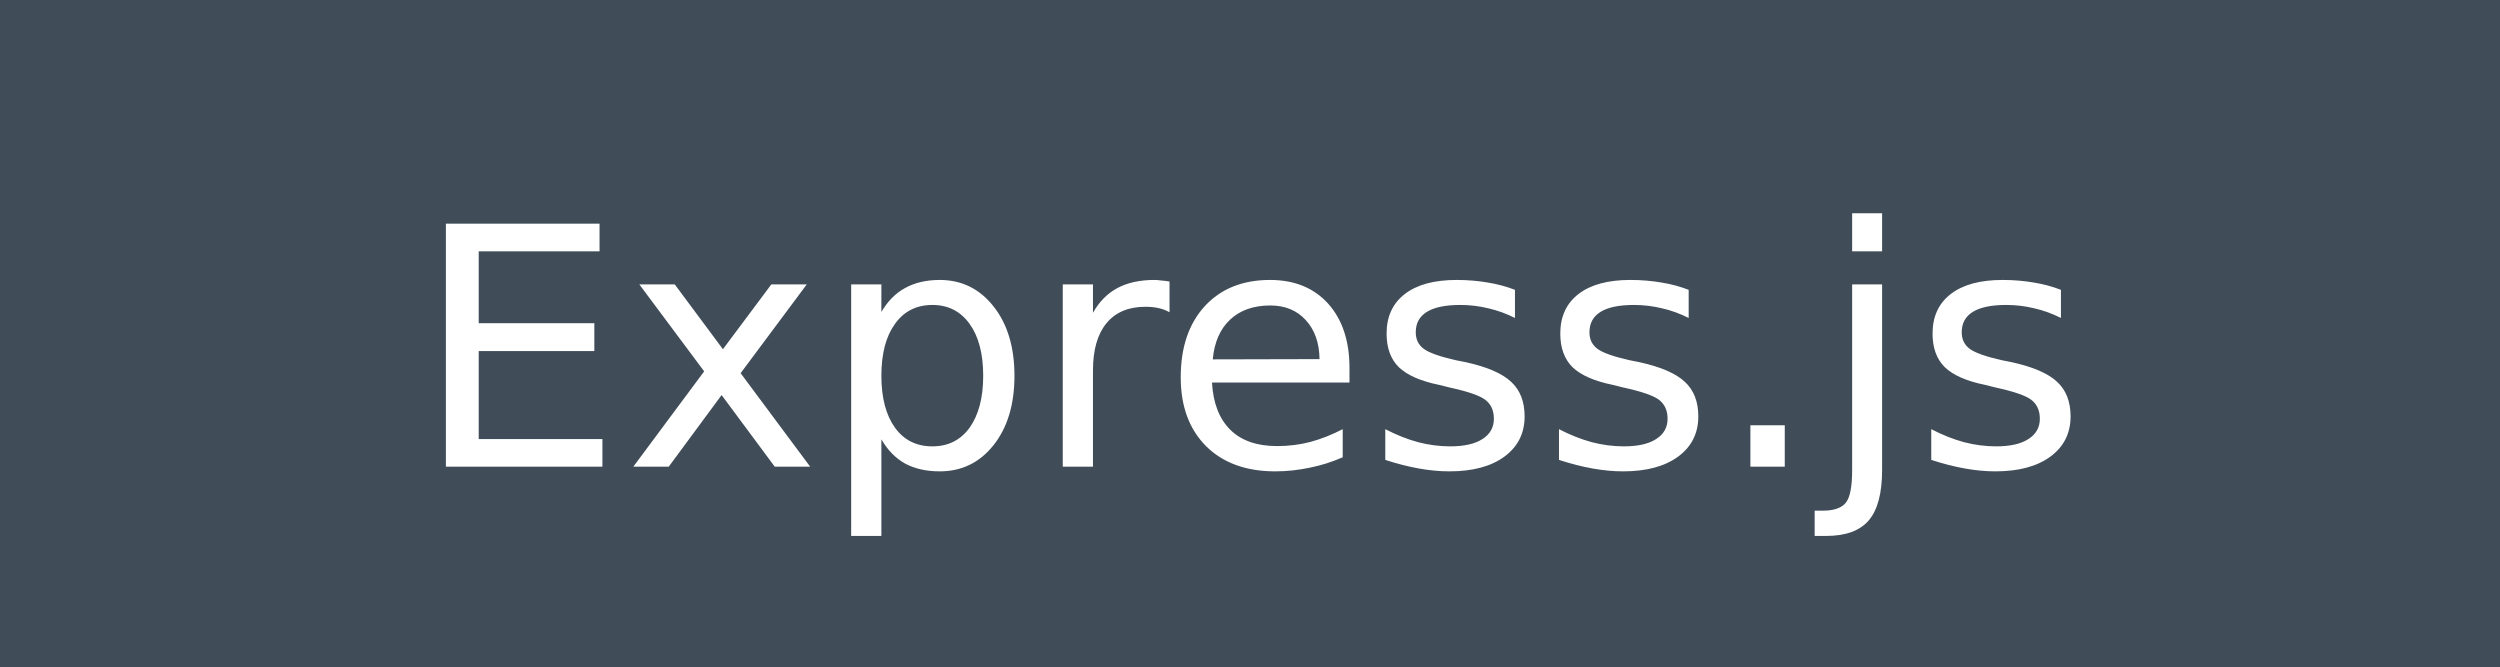
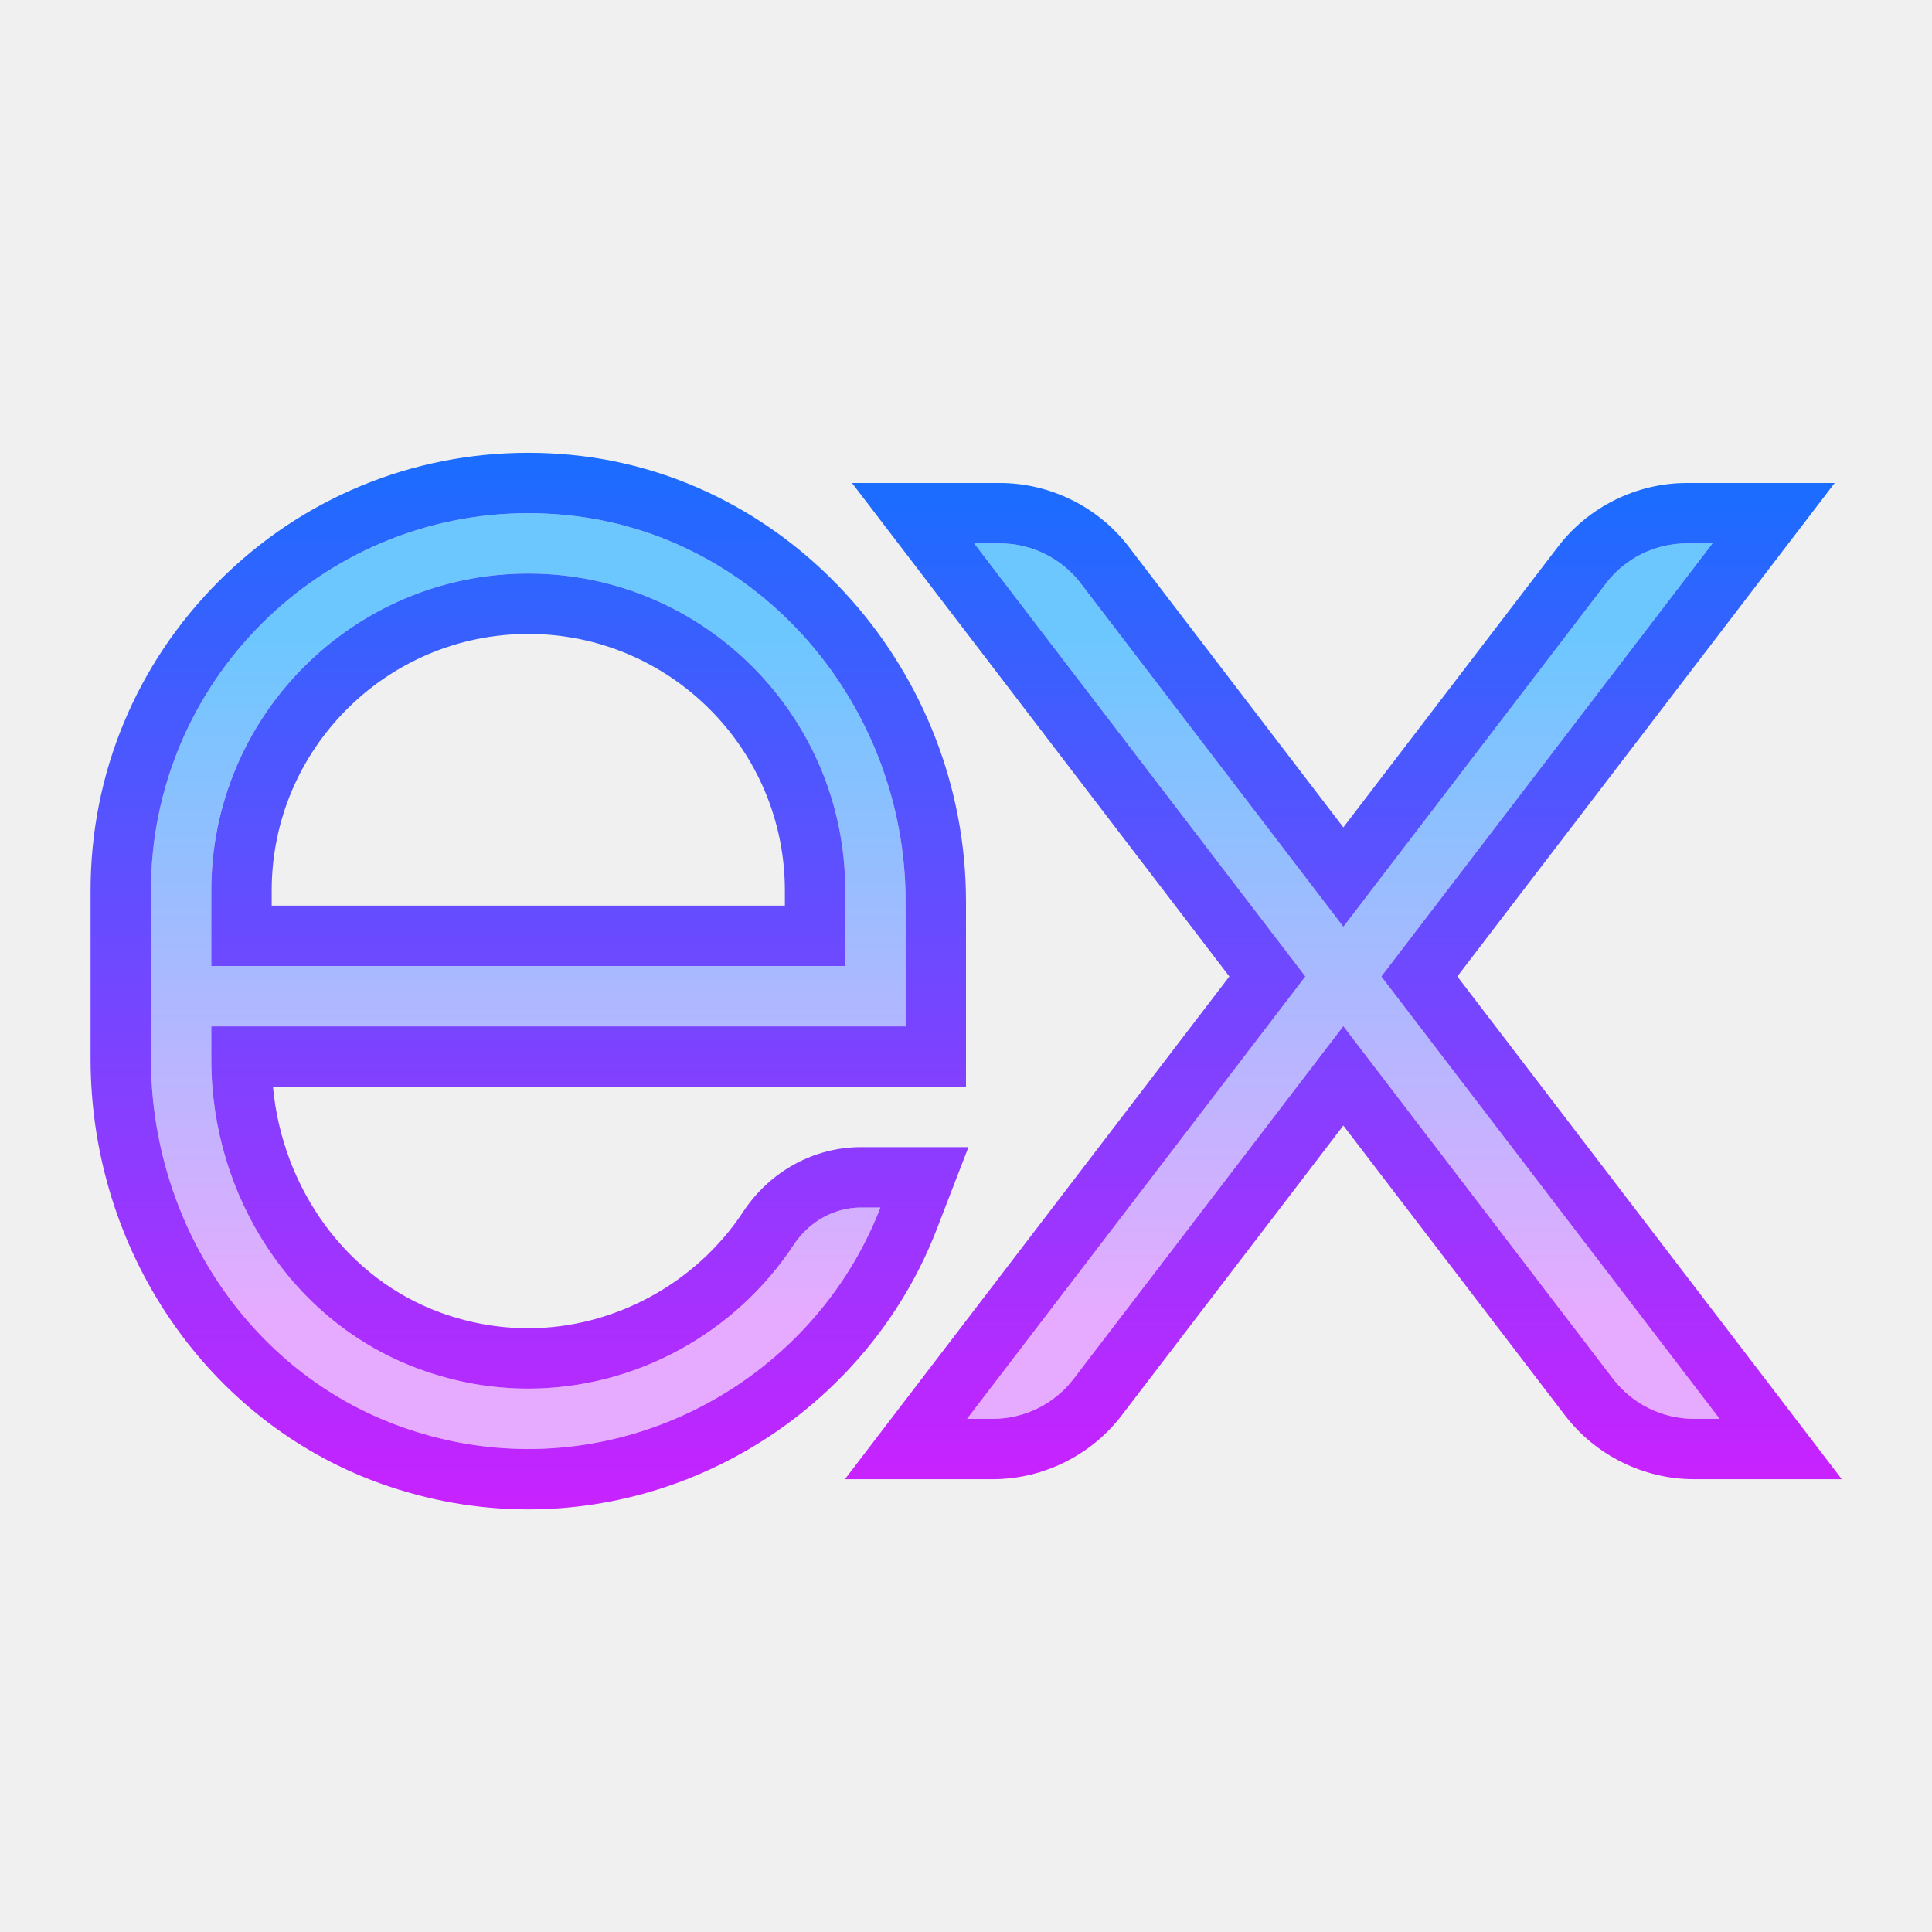
- <svg xmlns="http://www.w3.org/2000/svg" width="150" height="40" role="img" aria-label="EXPRESS.JS">
-   <g shape-rendering="crispEdges">
-     <rect width="150" height="40" fill="#404d59" />
-   </g>
-   <g fill="#fff" text-anchor="middle" font-family="Verdana, Geneva, DejaVu Sans, sans-serif" text-rendering="geometricPrecision" font-size="20">
-     <text x="75" y="28" fill="#fff" textLength="120" lengthAdjust="spacingAndGlyphs">Express.js</text>
-   </g>
+ <svg xmlns="http://www.w3.org/2000/svg" viewBox="0 0 64 64" width="64px" height="64px" baseProfile="basic">
+   <linearGradient id="Ptgyoqd6DQJu9ZUJIh3sLa" x1="30.982" x2="30.982" y1="21.203" y2="43.514" gradientUnits="userSpaceOnUse">
+     <stop offset="0" stop-color="#6dc7ff" />
+     <stop offset="1" stop-color="#e6abff" />
+   </linearGradient>
+   <path fill="url(#Ptgyoqd6DQJu9ZUJIh3sLa)" d="M45.758,32.346L56.964,47h-0.85c-1.051,0-2.041-0.49-2.68-1.324L44.5,33.992l-8.935,11.684 C34.927,46.51,33.937,47,32.886,47h-0.85l11.206-14.654L32.271,18h0.85c1.051,0,2.041,0.49,2.68,1.324l8.7,11.377l8.7-11.377 C53.838,18.49,54.829,18,55.879,18h0.85L45.758,32.346z M28.527,40h0.638c0,0,0,0,0,0c-2.348,6.085-9.292,9.631-15.896,7.256 C8.215,45.437,5,40.444,5,35.073L5,29.5c0-7.29,6.273-13.143,13.705-12.443C25.182,17.667,30,23.361,30,29.866L30,34H19v0H7l0,1.109 c0,4.501,2.671,8.705,6.9,10.248c4.807,1.754,9.835-0.235,12.389-4.116C26.789,40.481,27.616,40,28.527,40z M7,32h21v-2.5 C28,23.71,23.29,19,17.5,19S7,23.71,7,29.5V32z" />
+   <linearGradient id="Ptgyoqd6DQJu9ZUJIh3sLb" x1="44.5" x2="44.5" y1="16" y2="49" gradientUnits="userSpaceOnUse">
+     <stop offset="0" stop-color="#1a6dff" />
+     <stop offset="1" stop-color="#c822ff" />
+   </linearGradient>
+   <path fill="url(#Ptgyoqd6DQJu9ZUJIh3sLb)" d="M56.729,18L45.758,32.347L56.964,47h-0.85 c-1.051,0-2.041-0.49-2.68-1.324L44.5,33.992l-8.935,11.684C34.927,46.51,33.937,47,32.886,47h-0.85l11.206-14.653L32.271,18h0.85 c1.051,0,2.041,0.49,2.68,1.324l8.7,11.377l8.7-11.377C53.838,18.49,54.829,18,55.879,18H56.729 M60.776,16h-4.047h-0.85 c-1.663,0-3.258,0.788-4.268,2.109L44.5,27.408l-7.111-9.299C36.379,16.788,34.783,16,33.121,16h-0.85h-4.047l2.458,3.215 l10.042,13.132L30.447,45.785L27.989,49h4.047h0.85c1.663,0,3.258-0.789,4.268-2.109l7.346-9.606l7.346,9.606 C52.856,48.211,54.451,49,56.114,49h0.85h4.047l-2.458-3.215L48.276,32.346l10.042-13.132L60.776,16L60.776,16z" />
+   <linearGradient id="Ptgyoqd6DQJu9ZUJIh3sLc" x1="17.54" x2="17.54" y1="15" y2="50" gradientUnits="userSpaceOnUse">
+     <stop offset="0" stop-color="#1a6dff" />
+     <stop offset="1" stop-color="#c822ff" />
+   </linearGradient>
+   <path fill="url(#Ptgyoqd6DQJu9ZUJIh3sLc)" d="M17.5,17c0.397,0,0.8,0.019,1.205,0.057 C25.182,17.667,30,23.361,30,29.866V34H19v0H7v1.109c0,4.501,2.671,8.705,6.9,10.248C15.1,45.796,16.314,46,17.5,46 c3.563,0,6.872-1.847,8.789-4.758C26.789,40.481,27.616,40,28.527,40h0.638c0,0,0,0,0,0c-1.847,4.785-6.535,8-11.665,8 c-1.394,0-2.82-0.237-4.231-0.745C8.215,45.437,5,40.444,5,35.073V29.5C5,22.607,10.607,17,17.5,17 M7,32h21v-2.5 C28,23.71,23.29,19,17.5,19S7,23.71,7,29.5V32 M17.5,15L17.5,15c-3.868,0-7.508,1.509-10.249,4.251C4.51,21.992,3,25.632,3,29.5 v5.573c0,6.348,3.855,12,9.592,14.065C14.184,49.71,15.835,50,17.5,50c5.951,0,11.389-3.729,13.531-9.28l1.05-2.72l-2.915,0 l-0.638,0c-1.565,0-3.026,0.801-3.91,2.142C23.052,42.522,20.324,44,17.5,44c-0.986,0-1.967-0.175-2.915-0.521 C11.509,42.356,9.362,39.416,9.042,36H19l11,0l2,0v-2v-4.134c0-7.607-5.758-14.109-13.108-14.8C18.43,15.022,17.962,15,17.5,15 L17.5,15z M9,30v-0.5c0-4.687,3.813-8.5,8.5-8.5s8.5,3.813,8.5,8.5V30H9L9,30z" />
</svg>
